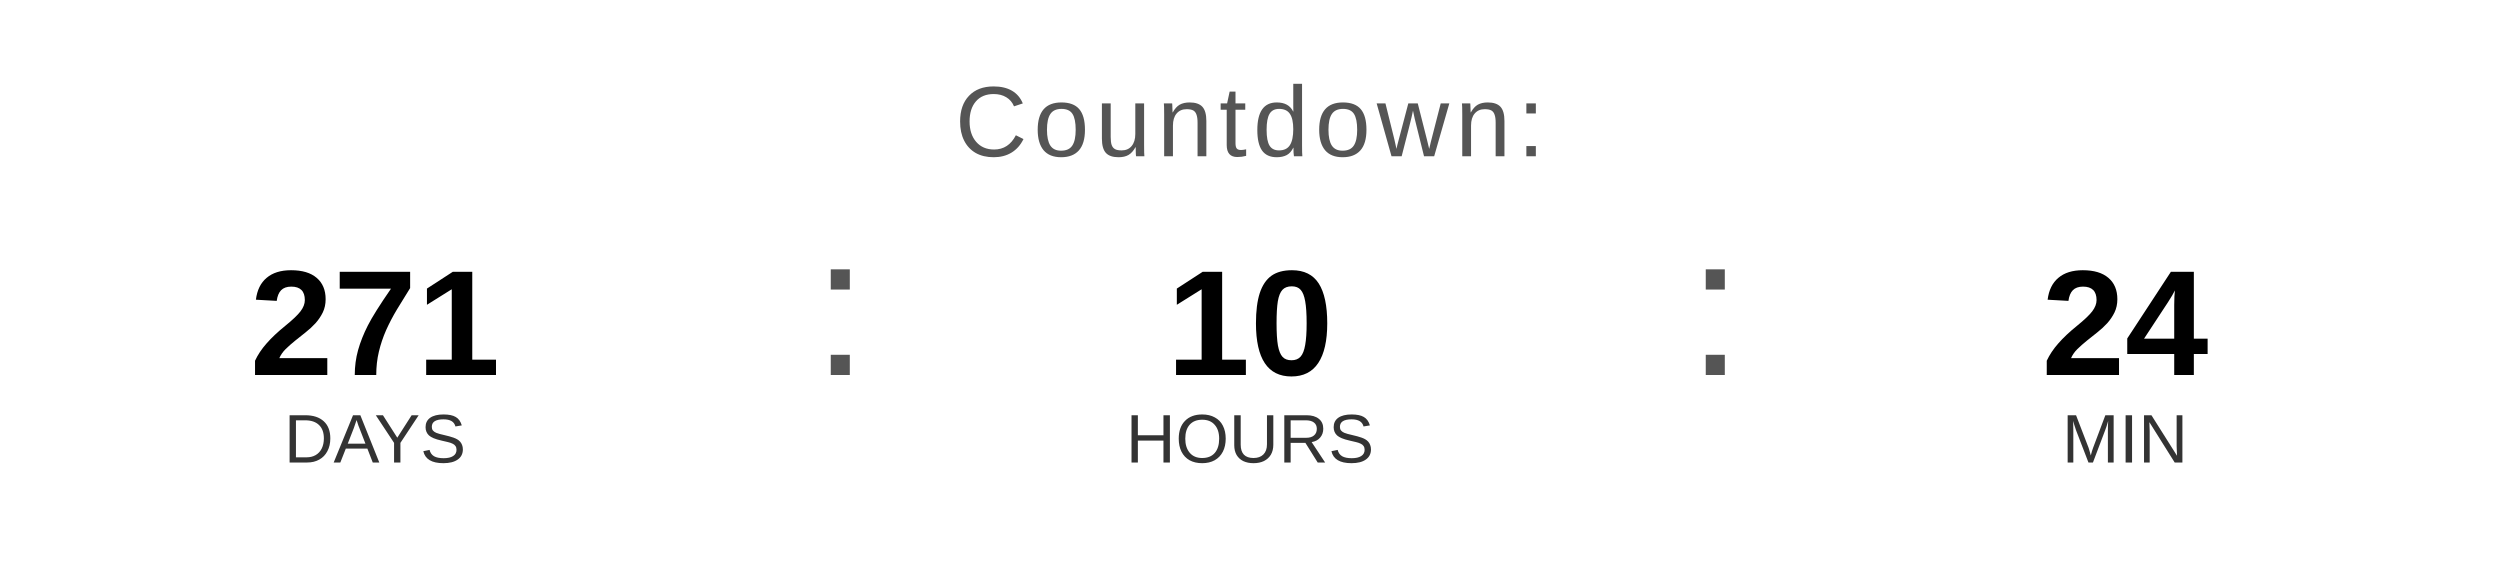
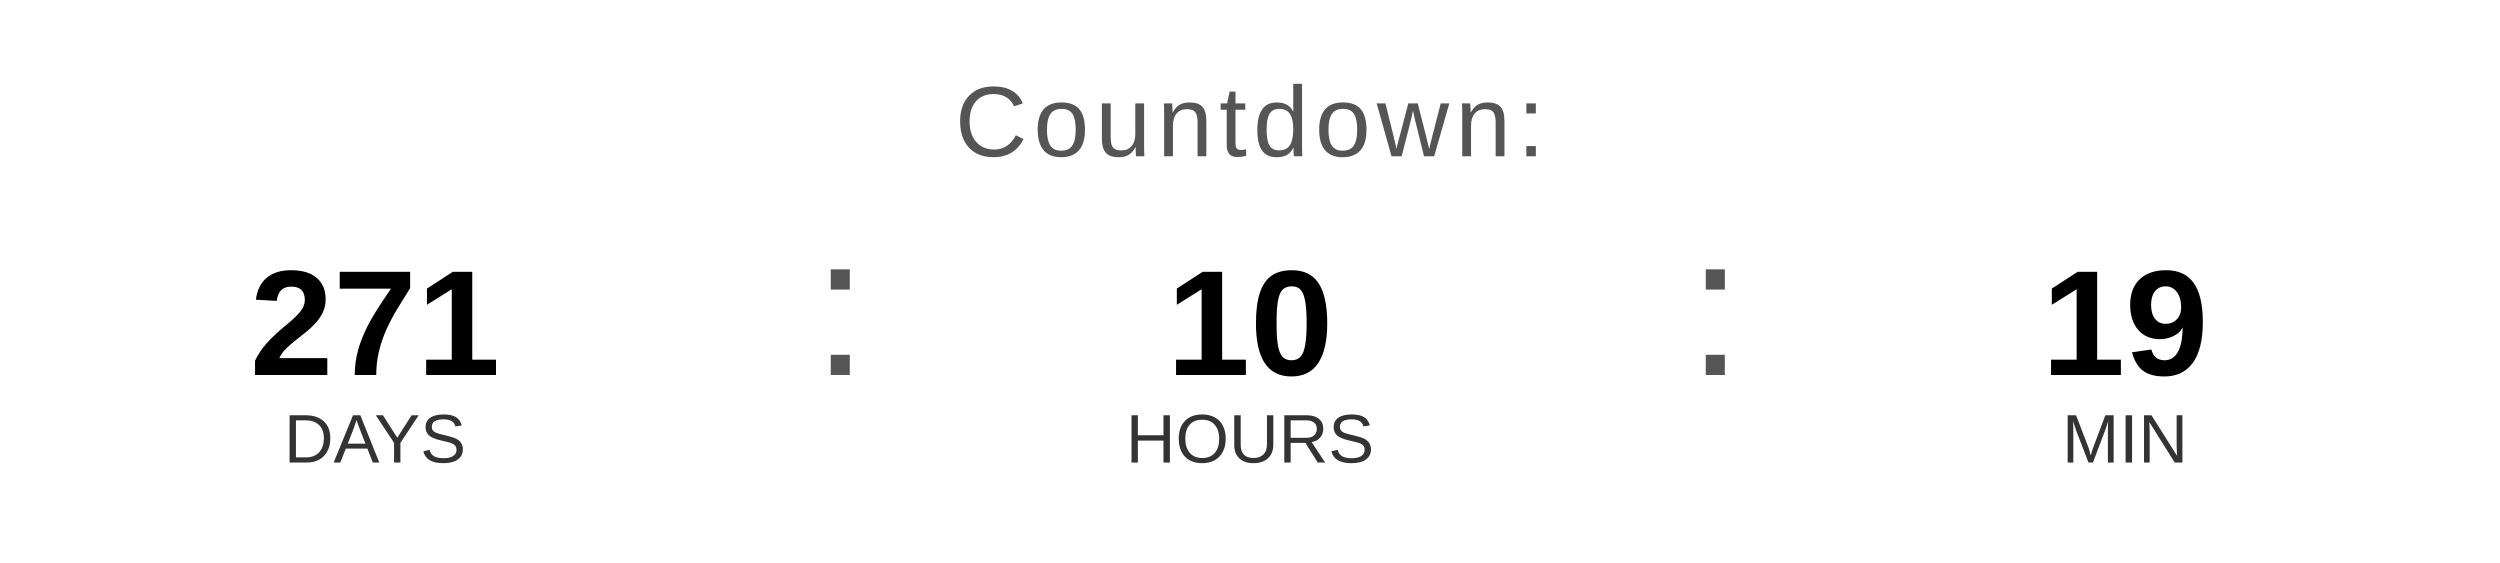
<svg xmlns="http://www.w3.org/2000/svg" width="400" height="90" viewBox="0 0 400 90">
  <text x="200" y="25" font-family="Arial, Helvetica, sans-serif" font-size="16" fill="#555555" text-anchor="middle" letter-spacing="1">
    Countdown:
  </text>
  <text x="60" y="60" font-family="Arial, Helvetica, sans-serif" font-size="24" font-weight="bold" fill="#000000" text-anchor="middle">271</text>
  <text x="60" y="74" font-family="Arial, Helvetica, sans-serif" font-size="11" fill="#333333" text-anchor="middle">DAYS</text>
  <text x="130" y="60" font-family="Arial, sans-serif" font-size="32" fill="#555555">:</text>
  <text x="200" y="60" font-family="Arial, Helvetica, sans-serif" font-size="24" font-weight="bold" fill="#000000" text-anchor="middle">10</text>
  <text x="200" y="74" font-family="Arial, Helvetica, sans-serif" font-size="11" fill="#333333" text-anchor="middle">HOURS</text>
  <text x="270" y="60" font-family="Arial, sans-serif" font-size="32" fill="#555555">:</text>
-   <text x="340" y="60" font-family="Arial, Helvetica, sans-serif" font-size="24" font-weight="bold" fill="#000000" text-anchor="middle">24</text>
+   <text x="340" y="60" font-family="Arial, Helvetica, sans-serif" font-size="24" font-weight="bold" fill="#000000" text-anchor="middle">19</text>
  <text x="340" y="74" font-family="Arial, Helvetica, sans-serif" font-size="11" fill="#333333" text-anchor="middle">MIN</text>
</svg>
